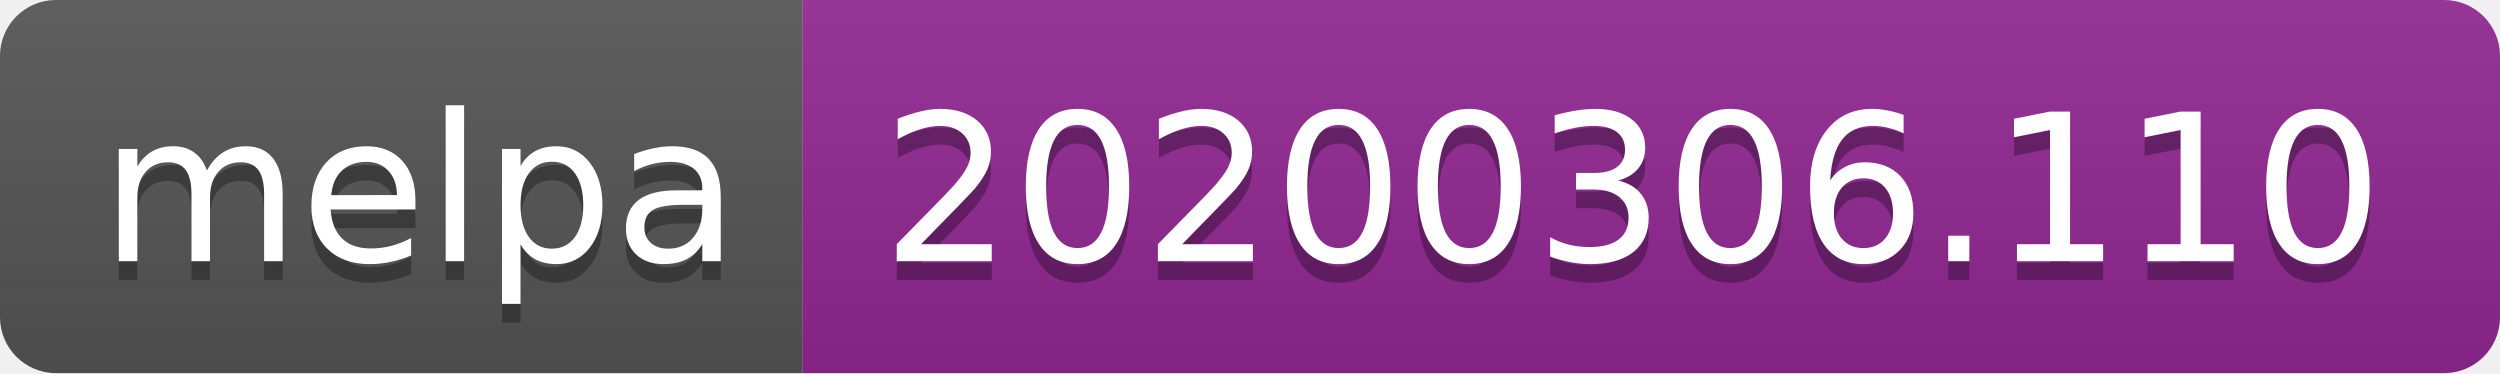
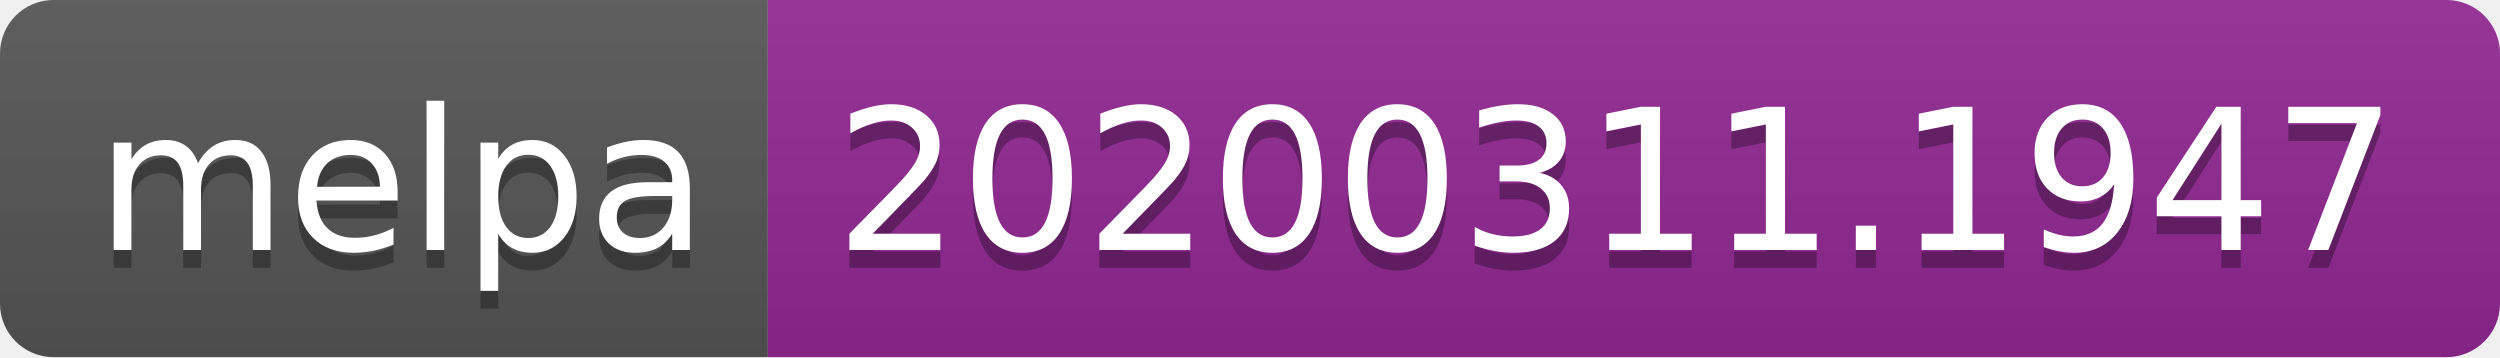
- <svg xmlns="http://www.w3.org/2000/svg" width="134" height="20">
+ <svg xmlns="http://www.w3.org/2000/svg" width="140" height="20">
  <linearGradient id="b" x2="0" y2="100%">
    <stop offset="0" stop-color="#bbb" stop-opacity=".1" />
    <stop offset="1" stop-opacity=".1" />
  </linearGradient>
  <clipPath id="a">
-     <rect width="134" height="20" rx="3" fill="#fff" />
+     <rect width="140" height="20" rx="3" fill="#fff" />
  </clipPath>
  <g clip-path="url(#a)">
    <path fill="#555" d="M0 0h43v20H0z" />
-     <path fill="#922793" d="M43 0h91v20H43z" />
-     <path fill="url(#b)" d="M0 0h134v20H0z" />
+     <path fill="#922793" d="M43 0h97v20H43z" />
+     <path fill="url(#b)" d="M0 0h140v20H0z" />
  </g>
  <g fill="#fff" text-anchor="middle" font-family="DejaVu Sans,Verdana,Geneva,sans-serif" font-size="110">
    <text x="225" y="150" fill="#010101" fill-opacity=".3" transform="scale(.1)" textLength="330">melpa</text>
    <text x="225" y="140" transform="scale(.1)" textLength="330">melpa</text>
-     <text x="875" y="150" fill="#010101" fill-opacity=".3" transform="scale(.1)" textLength="810">20200306.110</text>
-     <text x="875" y="140" transform="scale(.1)" textLength="810">20200306.110</text>
+     <text x="905" y="150" fill="#010101" fill-opacity=".3" transform="scale(.1)" textLength="870">20200311.1947</text>
+     <text x="905" y="140" transform="scale(.1)" textLength="870">20200311.1947</text>
  </g>
</svg>
